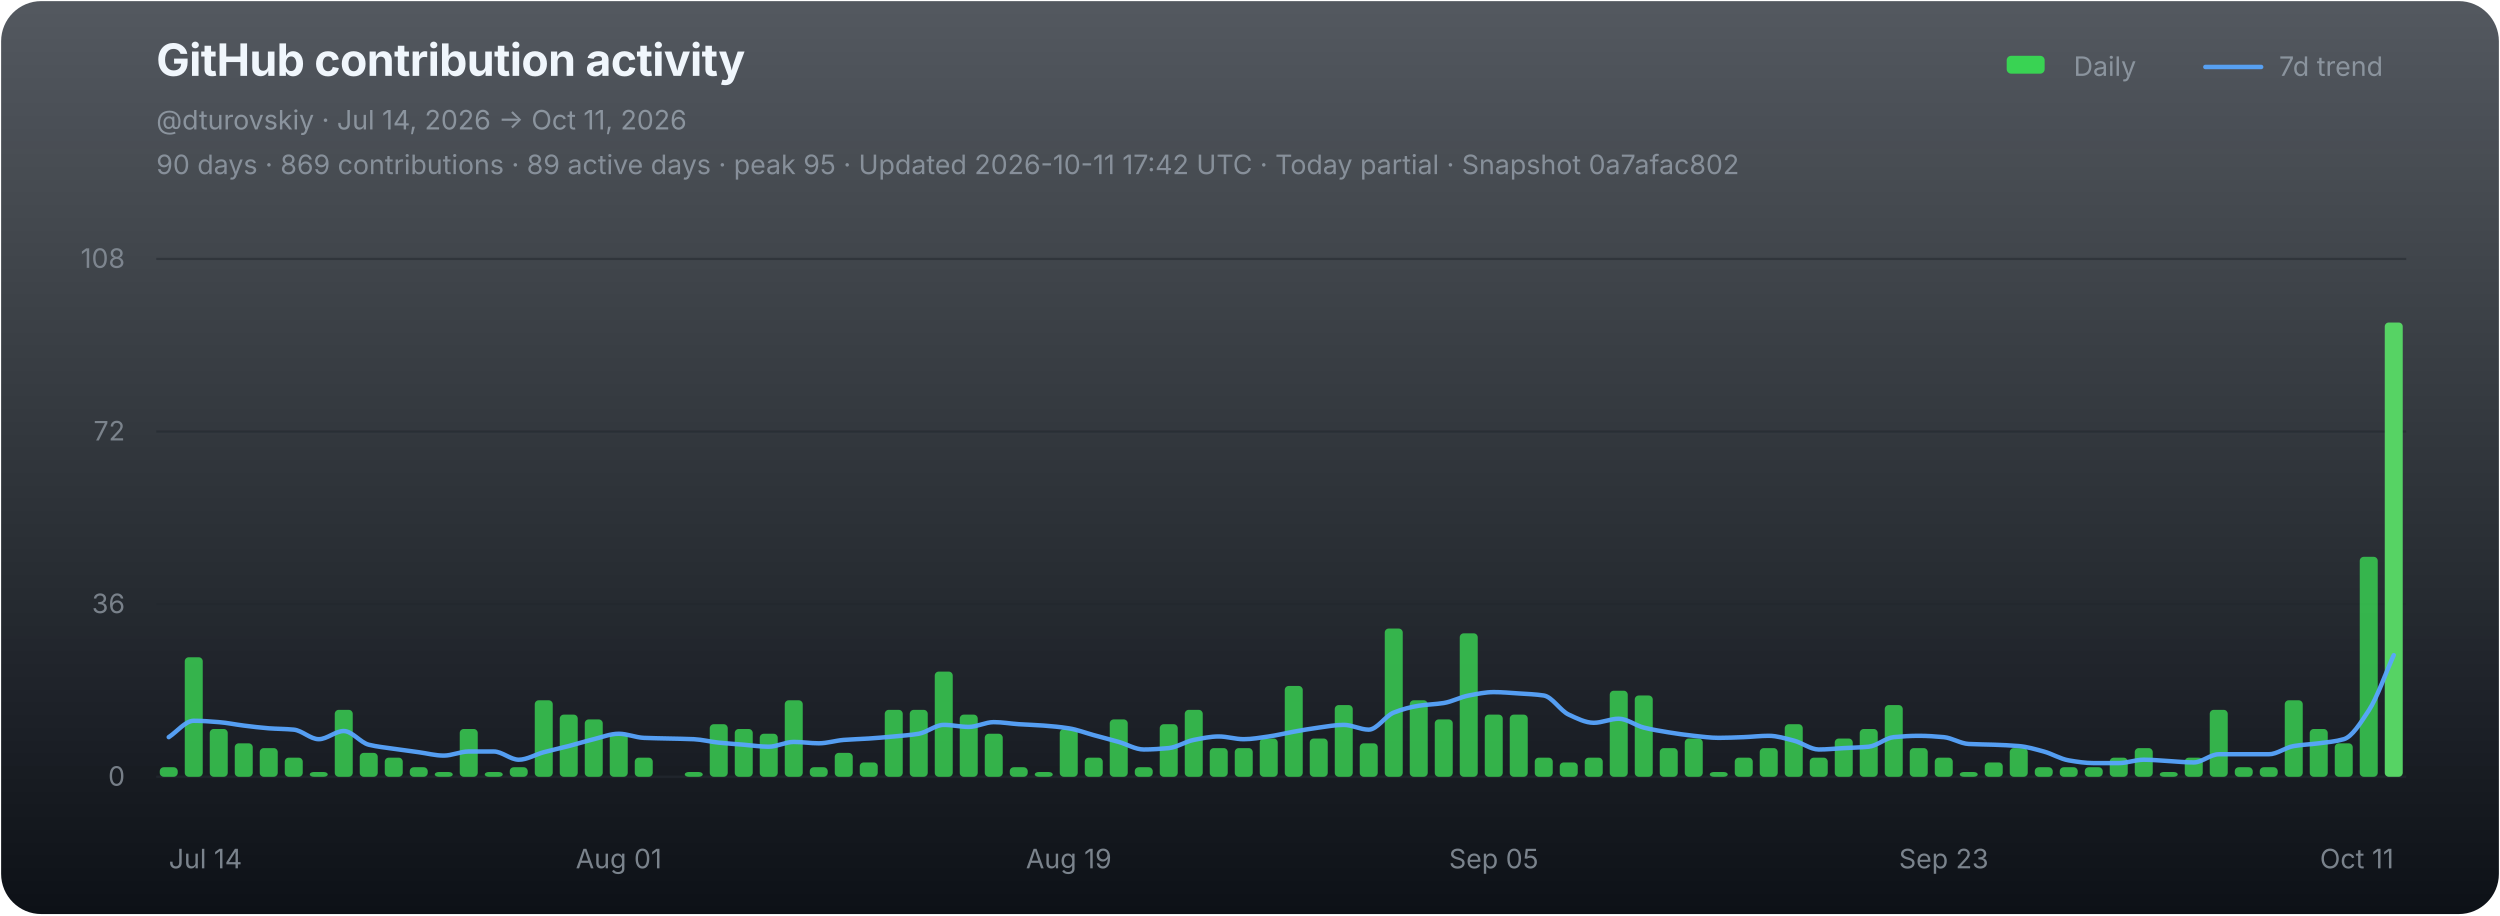
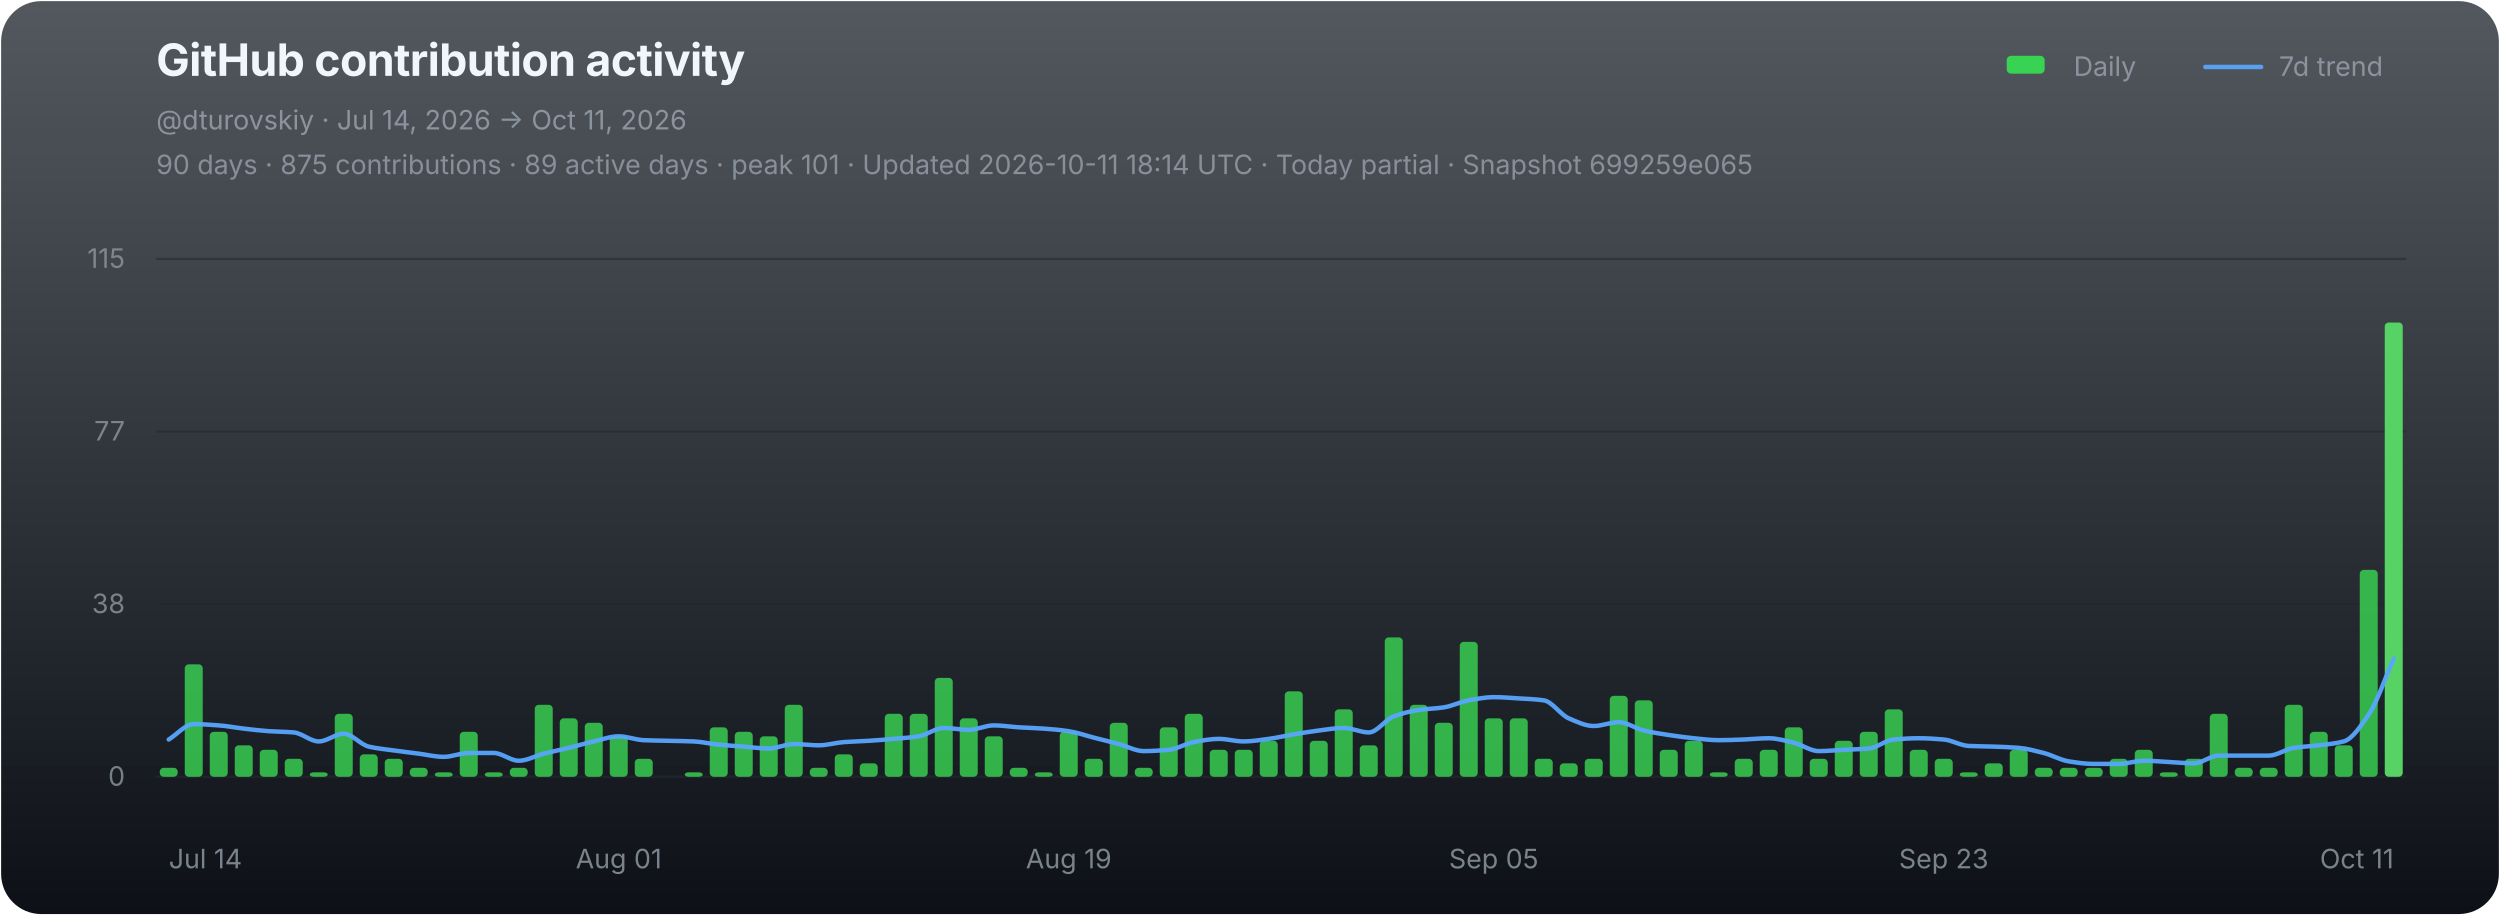
<svg xmlns="http://www.w3.org/2000/svg" width="1120" height="410" viewBox="0 0 1120 410" role="img" aria-labelledby="chart-title chart-desc">
  <defs>
    <linearGradient id="chart-bg" x1="0" y1="0" x2="0" y2="1">
      <stop offset="0" stop-color="#111821" stop-opacity="0.72" />
      <stop offset="1" stop-color="#0d1117" stop-opacity="1" />
    </linearGradient>
  </defs>
  <rect x="0.5" y="0.5" width="1119" height="409" rx="18" fill="url(#chart-bg)" stroke="none" />
  <g font-family="-apple-system,BlinkMacSystemFont,'Segoe UI',sans-serif">
    <text x="70" y="34" fill="#f0f6fc" font-size="20" font-weight="700" letter-spacing="-0.25">GitHub contribution activity</text>
    <text x="70" y="58" fill="#8b949e" font-size="12">@dturovskiy · Jul 14, 2026 → Oct 11, 2026</text>
-     <text x="70" y="78" fill="#8b949e" font-size="12" opacity="0.94">90 days · 869 contributions · 89 active days · peak 95 · Updated 2026-10-11 17:42 UTC · Today partial · Snapshot 0a7afac802</text>
+     <text x="70" y="78" fill="#8b949e" font-size="12" opacity="0.94">90 days · 875 contributions · 89 active days · peak 101 · Updated 2026-10-11 18:14 UTC · Today partial · Snapshot 699259e065</text>
    <g transform="translate(896,30)" font-size="12" fill="#8b949e">
      <rect x="3" y="-5" width="17" height="8" rx="2" fill="#39d353" />
      <text x="33" y="4">Daily</text>
      <line x1="92" y1="0" x2="117" y2="0" stroke="#58a6ff" stroke-width="2" stroke-linecap="round" opacity="0.92" />
      <text x="125" y="4">7d trend</text>
    </g>
    <line x1="70" y1="116.00" x2="1078" y2="116.00" stroke="#21262d" stroke-width="1" opacity="0.52" />
-     <text x="56" y="120.00" fill="#8b949e" font-size="12" text-anchor="end" opacity="0.82">108</text>
+     <text x="56" y="120.00" fill="#8b949e" font-size="12" text-anchor="end" opacity="0.82">115</text>
    <line x1="70" y1="193.33" x2="1078" y2="193.33" stroke="#21262d" stroke-width="1" opacity="0.52" />
-     <text x="56" y="197.33" fill="#8b949e" font-size="12" text-anchor="end" opacity="0.82">72</text>
+     <text x="56" y="197.33" fill="#8b949e" font-size="12" text-anchor="end" opacity="0.82">77</text>
    <line x1="70" y1="270.67" x2="1078" y2="270.67" stroke="#21262d" stroke-width="1" opacity="0.52" />
-     <text x="56" y="274.67" fill="#8b949e" font-size="12" text-anchor="end" opacity="0.82">36</text>
+     <text x="56" y="274.67" fill="#8b949e" font-size="12" text-anchor="end" opacity="0.82">38</text>
    <line x1="70" y1="348.00" x2="1078" y2="348.00" stroke="#21262d" stroke-width="1" opacity="0.9" />
    <text x="56" y="352.00" fill="#8b949e" font-size="12" text-anchor="end" opacity="0.82">0</text>
    <g data-chart-series="daily-bars">
-       <rect data-series="daily" x="71.57" y="343.72" width="8.06" height="4.28" rx="1.8" fill="#39d353" opacity="0.82" />
-       <rect data-series="daily" x="82.77" y="294.45" width="8.06" height="53.55" rx="1.8" fill="#39d353" opacity="0.82" />
-       <rect data-series="daily" x="93.97" y="326.58" width="8.06" height="21.42" rx="1.8" fill="#39d353" opacity="0.82" />
-       <rect data-series="daily" x="105.17" y="333" width="8.06" height="15" rx="1.8" fill="#39d353" opacity="0.82" />
-       <rect data-series="daily" x="116.37" y="335.15" width="8.06" height="12.85" rx="1.8" fill="#39d353" opacity="0.82" />
-       <rect data-series="daily" x="127.57" y="339.43" width="8.06" height="8.57" rx="1.8" fill="#39d353" opacity="0.82" />
-       <rect data-series="daily" x="138.77" y="345.86" width="8.06" height="2.14" rx="1.8" fill="#39d353" opacity="0.82" />
-       <rect data-series="daily" x="149.97" y="318.01" width="8.06" height="29.99" rx="1.8" fill="#39d353" opacity="0.82" />
-       <rect data-series="daily" x="161.17" y="337.29" width="8.06" height="10.71" rx="1.8" fill="#39d353" opacity="0.82" />
-       <rect data-series="daily" x="172.37" y="339.43" width="8.06" height="8.57" rx="1.8" fill="#39d353" opacity="0.82" />
-       <rect data-series="daily" x="183.57" y="343.72" width="8.06" height="4.28" rx="1.8" fill="#39d353" opacity="0.82" />
-       <rect data-series="daily" x="194.77" y="345.86" width="8.06" height="2.14" rx="1.8" fill="#39d353" opacity="0.82" />
-       <rect data-series="daily" x="205.97" y="326.58" width="8.06" height="21.42" rx="1.8" fill="#39d353" opacity="0.82" />
-       <rect data-series="daily" x="217.17" y="345.86" width="8.06" height="2.14" rx="1.8" fill="#39d353" opacity="0.82" />
-       <rect data-series="daily" x="228.37" y="343.72" width="8.06" height="4.28" rx="1.8" fill="#39d353" opacity="0.82" />
-       <rect data-series="daily" x="239.57" y="313.72" width="8.06" height="34.28" rx="1.8" fill="#39d353" opacity="0.82" />
-       <rect data-series="daily" x="250.77" y="320.15" width="8.06" height="27.85" rx="1.8" fill="#39d353" opacity="0.82" />
-       <rect data-series="daily" x="261.97" y="322.29" width="8.06" height="25.71" rx="1.8" fill="#39d353" opacity="0.82" />
-       <rect data-series="daily" x="273.17" y="328.72" width="8.06" height="19.28" rx="1.8" fill="#39d353" opacity="0.82" />
-       <rect data-series="daily" x="284.37" y="339.43" width="8.06" height="8.57" rx="1.8" fill="#39d353" opacity="0.82" />
-       <rect data-series="daily" x="306.77" y="345.86" width="8.06" height="2.14" rx="1.8" fill="#39d353" opacity="0.82" />
-       <rect data-series="daily" x="317.97" y="324.44" width="8.06" height="23.56" rx="1.8" fill="#39d353" opacity="0.82" />
-       <rect data-series="daily" x="329.17" y="326.58" width="8.06" height="21.42" rx="1.8" fill="#39d353" opacity="0.82" />
-       <rect data-series="daily" x="340.37" y="328.72" width="8.06" height="19.28" rx="1.8" fill="#39d353" opacity="0.82" />
-       <rect data-series="daily" x="351.57" y="313.72" width="8.06" height="34.28" rx="1.8" fill="#39d353" opacity="0.82" />
-       <rect data-series="daily" x="362.77" y="343.72" width="8.06" height="4.28" rx="1.8" fill="#39d353" opacity="0.82" />
-       <rect data-series="daily" x="373.97" y="337.29" width="8.06" height="10.71" rx="1.8" fill="#39d353" opacity="0.82" />
-       <rect data-series="daily" x="385.17" y="341.57" width="8.06" height="6.43" rx="1.8" fill="#39d353" opacity="0.82" />
-       <rect data-series="daily" x="396.37" y="318.01" width="8.06" height="29.99" rx="1.8" fill="#39d353" opacity="0.82" />
-       <rect data-series="daily" x="407.57" y="318.01" width="8.06" height="29.99" rx="1.8" fill="#39d353" opacity="0.82" />
-       <rect data-series="daily" x="418.77" y="300.87" width="8.06" height="47.13" rx="1.8" fill="#39d353" opacity="0.82" />
-       <rect data-series="daily" x="429.97" y="320.15" width="8.06" height="27.85" rx="1.8" fill="#39d353" opacity="0.82" />
-       <rect data-series="daily" x="441.17" y="328.72" width="8.06" height="19.28" rx="1.8" fill="#39d353" opacity="0.82" />
-       <rect data-series="daily" x="452.37" y="343.72" width="8.06" height="4.28" rx="1.8" fill="#39d353" opacity="0.82" />
-       <rect data-series="daily" x="463.57" y="345.86" width="8.06" height="2.14" rx="1.8" fill="#39d353" opacity="0.82" />
-       <rect data-series="daily" x="474.77" y="326.58" width="8.06" height="21.42" rx="1.8" fill="#39d353" opacity="0.82" />
-       <rect data-series="daily" x="485.97" y="339.43" width="8.06" height="8.57" rx="1.8" fill="#39d353" opacity="0.82" />
-       <rect data-series="daily" x="497.17" y="322.29" width="8.06" height="25.71" rx="1.8" fill="#39d353" opacity="0.82" />
-       <rect data-series="daily" x="508.37" y="343.72" width="8.06" height="4.28" rx="1.8" fill="#39d353" opacity="0.82" />
-       <rect data-series="daily" x="519.57" y="324.44" width="8.06" height="23.56" rx="1.8" fill="#39d353" opacity="0.82" />
-       <rect data-series="daily" x="530.77" y="318.01" width="8.06" height="29.99" rx="1.8" fill="#39d353" opacity="0.82" />
-       <rect data-series="daily" x="541.97" y="335.15" width="8.06" height="12.85" rx="1.8" fill="#39d353" opacity="0.82" />
-       <rect data-series="daily" x="553.17" y="335.15" width="8.06" height="12.85" rx="1.8" fill="#39d353" opacity="0.82" />
-       <rect data-series="daily" x="564.37" y="330.86" width="8.06" height="17.14" rx="1.8" fill="#39d353" opacity="0.82" />
-       <rect data-series="daily" x="575.57" y="307.3" width="8.06" height="40.7" rx="1.8" fill="#39d353" opacity="0.82" />
-       <rect data-series="daily" x="586.77" y="330.86" width="8.06" height="17.14" rx="1.8" fill="#39d353" opacity="0.82" />
-       <rect data-series="daily" x="597.97" y="315.87" width="8.06" height="32.13" rx="1.8" fill="#39d353" opacity="0.82" />
-       <rect data-series="daily" x="609.17" y="333" width="8.06" height="15" rx="1.8" fill="#39d353" opacity="0.82" />
-       <rect data-series="daily" x="620.37" y="281.59" width="8.06" height="66.41" rx="1.8" fill="#39d353" opacity="0.82" />
-       <rect data-series="daily" x="631.57" y="313.72" width="8.06" height="34.28" rx="1.8" fill="#39d353" opacity="0.82" />
-       <rect data-series="daily" x="642.77" y="322.29" width="8.06" height="25.71" rx="1.8" fill="#39d353" opacity="0.82" />
-       <rect data-series="daily" x="653.97" y="283.73" width="8.06" height="64.27" rx="1.8" fill="#39d353" opacity="0.82" />
-       <rect data-series="daily" x="665.17" y="320.15" width="8.06" height="27.85" rx="1.8" fill="#39d353" opacity="0.82" />
-       <rect data-series="daily" x="676.37" y="320.15" width="8.06" height="27.85" rx="1.8" fill="#39d353" opacity="0.82" />
-       <rect data-series="daily" x="687.57" y="339.43" width="8.06" height="8.57" rx="1.8" fill="#39d353" opacity="0.82" />
-       <rect data-series="daily" x="698.77" y="341.57" width="8.06" height="6.43" rx="1.8" fill="#39d353" opacity="0.82" />
-       <rect data-series="daily" x="709.97" y="339.43" width="8.06" height="8.57" rx="1.8" fill="#39d353" opacity="0.82" />
-       <rect data-series="daily" x="721.17" y="309.44" width="8.06" height="38.56" rx="1.8" fill="#39d353" opacity="0.82" />
-       <rect data-series="daily" x="732.37" y="311.58" width="8.06" height="36.42" rx="1.8" fill="#39d353" opacity="0.82" />
-       <rect data-series="daily" x="743.57" y="335.15" width="8.06" height="12.85" rx="1.8" fill="#39d353" opacity="0.82" />
-       <rect data-series="daily" x="754.77" y="330.86" width="8.06" height="17.14" rx="1.8" fill="#39d353" opacity="0.82" />
-       <rect data-series="daily" x="765.97" y="345.86" width="8.06" height="2.14" rx="1.8" fill="#39d353" opacity="0.82" />
-       <rect data-series="daily" x="777.17" y="339.43" width="8.06" height="8.57" rx="1.8" fill="#39d353" opacity="0.82" />
-       <rect data-series="daily" x="788.37" y="335.15" width="8.06" height="12.85" rx="1.8" fill="#39d353" opacity="0.82" />
-       <rect data-series="daily" x="799.57" y="324.44" width="8.06" height="23.56" rx="1.8" fill="#39d353" opacity="0.82" />
-       <rect data-series="daily" x="810.77" y="339.43" width="8.06" height="8.57" rx="1.8" fill="#39d353" opacity="0.82" />
-       <rect data-series="daily" x="821.97" y="330.86" width="8.06" height="17.14" rx="1.8" fill="#39d353" opacity="0.82" />
-       <rect data-series="daily" x="833.17" y="326.58" width="8.06" height="21.42" rx="1.8" fill="#39d353" opacity="0.82" />
-       <rect data-series="daily" x="844.37" y="315.87" width="8.06" height="32.13" rx="1.8" fill="#39d353" opacity="0.82" />
-       <rect data-series="daily" x="855.57" y="335.15" width="8.06" height="12.85" rx="1.8" fill="#39d353" opacity="0.82" />
-       <rect data-series="daily" x="866.77" y="339.43" width="8.06" height="8.57" rx="1.8" fill="#39d353" opacity="0.82" />
-       <rect data-series="daily" x="877.97" y="345.86" width="8.06" height="2.14" rx="1.8" fill="#39d353" opacity="0.82" />
-       <rect data-series="daily" x="889.17" y="341.57" width="8.06" height="6.43" rx="1.8" fill="#39d353" opacity="0.82" />
-       <rect data-series="daily" x="900.37" y="335.15" width="8.06" height="12.85" rx="1.8" fill="#39d353" opacity="0.82" />
-       <rect data-series="daily" x="911.57" y="343.72" width="8.06" height="4.28" rx="1.8" fill="#39d353" opacity="0.82" />
-       <rect data-series="daily" x="922.77" y="343.72" width="8.06" height="4.28" rx="1.8" fill="#39d353" opacity="0.82" />
-       <rect data-series="daily" x="933.97" y="343.72" width="8.06" height="4.28" rx="1.8" fill="#39d353" opacity="0.82" />
-       <rect data-series="daily" x="945.17" y="339.43" width="8.06" height="8.57" rx="1.8" fill="#39d353" opacity="0.82" />
-       <rect data-series="daily" x="956.37" y="335.15" width="8.06" height="12.85" rx="1.8" fill="#39d353" opacity="0.82" />
-       <rect data-series="daily" x="967.57" y="345.86" width="8.06" height="2.14" rx="1.8" fill="#39d353" opacity="0.82" />
-       <rect data-series="daily" x="978.77" y="339.43" width="8.06" height="8.57" rx="1.8" fill="#39d353" opacity="0.82" />
-       <rect data-series="daily" x="989.97" y="318.01" width="8.06" height="29.99" rx="1.8" fill="#39d353" opacity="0.82" />
-       <rect data-series="daily" x="1001.17" y="343.72" width="8.06" height="4.28" rx="1.8" fill="#39d353" opacity="0.82" />
-       <rect data-series="daily" x="1012.37" y="343.72" width="8.06" height="4.28" rx="1.8" fill="#39d353" opacity="0.82" />
-       <rect data-series="daily" x="1023.57" y="313.72" width="8.06" height="34.28" rx="1.8" fill="#39d353" opacity="0.82" />
-       <rect data-series="daily" x="1034.77" y="326.58" width="8.06" height="21.42" rx="1.8" fill="#39d353" opacity="0.82" />
-       <rect data-series="daily" x="1045.97" y="333" width="8.06" height="15" rx="1.8" fill="#39d353" opacity="0.82" />
-       <rect data-series="daily" x="1057.17" y="249.46" width="8.06" height="98.54" rx="1.8" fill="#39d353" opacity="0.82" />
+       <rect data-series="daily" x="71.57" y="343.97" width="8.06" height="4.03" rx="1.8" fill="#39d353" opacity="0.82" />
+       <rect data-series="daily" x="82.77" y="297.63" width="8.06" height="50.37" rx="1.8" fill="#39d353" opacity="0.82" />
+       <rect data-series="daily" x="93.97" y="327.85" width="8.06" height="20.15" rx="1.8" fill="#39d353" opacity="0.82" />
+       <rect data-series="daily" x="105.17" y="333.9" width="8.06" height="14.1" rx="1.8" fill="#39d353" opacity="0.82" />
+       <rect data-series="daily" x="116.37" y="335.91" width="8.06" height="12.09" rx="1.8" fill="#39d353" opacity="0.82" />
+       <rect data-series="daily" x="127.57" y="339.94" width="8.06" height="8.06" rx="1.8" fill="#39d353" opacity="0.82" />
+       <rect data-series="daily" x="138.77" y="345.99" width="8.06" height="2.01" rx="1.8" fill="#39d353" opacity="0.82" />
+       <rect data-series="daily" x="149.97" y="319.79" width="8.06" height="28.21" rx="1.8" fill="#39d353" opacity="0.82" />
+       <rect data-series="daily" x="161.17" y="337.93" width="8.06" height="10.07" rx="1.8" fill="#39d353" opacity="0.82" />
+       <rect data-series="daily" x="172.37" y="339.94" width="8.06" height="8.06" rx="1.8" fill="#39d353" opacity="0.82" />
+       <rect data-series="daily" x="183.57" y="343.97" width="8.06" height="4.03" rx="1.8" fill="#39d353" opacity="0.82" />
+       <rect data-series="daily" x="194.77" y="345.99" width="8.06" height="2.01" rx="1.8" fill="#39d353" opacity="0.82" />
+       <rect data-series="daily" x="205.97" y="327.85" width="8.06" height="20.15" rx="1.8" fill="#39d353" opacity="0.82" />
+       <rect data-series="daily" x="217.17" y="345.99" width="8.06" height="2.01" rx="1.8" fill="#39d353" opacity="0.82" />
+       <rect data-series="daily" x="228.37" y="343.97" width="8.06" height="4.03" rx="1.8" fill="#39d353" opacity="0.82" />
+       <rect data-series="daily" x="239.57" y="315.76" width="8.06" height="32.24" rx="1.8" fill="#39d353" opacity="0.82" />
+       <rect data-series="daily" x="250.77" y="321.81" width="8.06" height="26.19" rx="1.8" fill="#39d353" opacity="0.82" />
+       <rect data-series="daily" x="261.97" y="323.82" width="8.06" height="24.18" rx="1.8" fill="#39d353" opacity="0.82" />
+       <rect data-series="daily" x="273.17" y="329.87" width="8.06" height="18.13" rx="1.8" fill="#39d353" opacity="0.82" />
+       <rect data-series="daily" x="284.37" y="339.94" width="8.06" height="8.06" rx="1.8" fill="#39d353" opacity="0.82" />
+       <rect data-series="daily" x="306.77" y="345.99" width="8.06" height="2.01" rx="1.8" fill="#39d353" opacity="0.82" />
+       <rect data-series="daily" x="317.97" y="325.84" width="8.06" height="22.16" rx="1.8" fill="#39d353" opacity="0.82" />
+       <rect data-series="daily" x="329.17" y="327.85" width="8.06" height="20.15" rx="1.8" fill="#39d353" opacity="0.82" />
+       <rect data-series="daily" x="340.37" y="329.87" width="8.06" height="18.13" rx="1.8" fill="#39d353" opacity="0.82" />
+       <rect data-series="daily" x="351.57" y="315.76" width="8.06" height="32.24" rx="1.8" fill="#39d353" opacity="0.82" />
+       <rect data-series="daily" x="362.77" y="343.97" width="8.06" height="4.03" rx="1.8" fill="#39d353" opacity="0.82" />
+       <rect data-series="daily" x="373.97" y="337.93" width="8.06" height="10.07" rx="1.8" fill="#39d353" opacity="0.82" />
+       <rect data-series="daily" x="385.17" y="341.96" width="8.06" height="6.04" rx="1.8" fill="#39d353" opacity="0.82" />
+       <rect data-series="daily" x="396.37" y="319.79" width="8.06" height="28.21" rx="1.8" fill="#39d353" opacity="0.82" />
+       <rect data-series="daily" x="407.57" y="319.79" width="8.06" height="28.21" rx="1.8" fill="#39d353" opacity="0.82" />
+       <rect data-series="daily" x="418.77" y="303.67" width="8.06" height="44.33" rx="1.8" fill="#39d353" opacity="0.82" />
+       <rect data-series="daily" x="429.97" y="321.81" width="8.06" height="26.19" rx="1.8" fill="#39d353" opacity="0.82" />
+       <rect data-series="daily" x="441.17" y="329.87" width="8.06" height="18.13" rx="1.8" fill="#39d353" opacity="0.82" />
+       <rect data-series="daily" x="452.37" y="343.97" width="8.06" height="4.03" rx="1.8" fill="#39d353" opacity="0.82" />
+       <rect data-series="daily" x="463.57" y="345.99" width="8.06" height="2.01" rx="1.8" fill="#39d353" opacity="0.82" />
+       <rect data-series="daily" x="474.77" y="327.85" width="8.06" height="20.15" rx="1.8" fill="#39d353" opacity="0.82" />
+       <rect data-series="daily" x="485.97" y="339.94" width="8.06" height="8.06" rx="1.8" fill="#39d353" opacity="0.82" />
+       <rect data-series="daily" x="497.17" y="323.82" width="8.06" height="24.18" rx="1.8" fill="#39d353" opacity="0.82" />
+       <rect data-series="daily" x="508.37" y="343.97" width="8.06" height="4.03" rx="1.8" fill="#39d353" opacity="0.82" />
+       <rect data-series="daily" x="519.57" y="325.84" width="8.06" height="22.16" rx="1.8" fill="#39d353" opacity="0.82" />
+       <rect data-series="daily" x="530.77" y="319.79" width="8.06" height="28.21" rx="1.8" fill="#39d353" opacity="0.82" />
+       <rect data-series="daily" x="541.97" y="335.91" width="8.06" height="12.09" rx="1.8" fill="#39d353" opacity="0.82" />
+       <rect data-series="daily" x="553.17" y="335.91" width="8.06" height="12.09" rx="1.8" fill="#39d353" opacity="0.82" />
+       <rect data-series="daily" x="564.37" y="331.88" width="8.06" height="16.12" rx="1.8" fill="#39d353" opacity="0.82" />
+       <rect data-series="daily" x="575.57" y="309.72" width="8.06" height="38.28" rx="1.8" fill="#39d353" opacity="0.82" />
+       <rect data-series="daily" x="586.77" y="331.88" width="8.06" height="16.12" rx="1.8" fill="#39d353" opacity="0.82" />
+       <rect data-series="daily" x="597.97" y="317.78" width="8.06" height="30.22" rx="1.8" fill="#39d353" opacity="0.82" />
+       <rect data-series="daily" x="609.17" y="333.9" width="8.06" height="14.1" rx="1.8" fill="#39d353" opacity="0.82" />
+       <rect data-series="daily" x="620.37" y="285.54" width="8.06" height="62.46" rx="1.8" fill="#39d353" opacity="0.82" />
+       <rect data-series="daily" x="631.57" y="315.76" width="8.06" height="32.24" rx="1.8" fill="#39d353" opacity="0.82" />
+       <rect data-series="daily" x="642.77" y="323.82" width="8.06" height="24.18" rx="1.8" fill="#39d353" opacity="0.82" />
+       <rect data-series="daily" x="653.97" y="287.55" width="8.06" height="60.45" rx="1.8" fill="#39d353" opacity="0.82" />
+       <rect data-series="daily" x="665.17" y="321.81" width="8.06" height="26.19" rx="1.8" fill="#39d353" opacity="0.82" />
+       <rect data-series="daily" x="676.37" y="321.81" width="8.06" height="26.19" rx="1.8" fill="#39d353" opacity="0.82" />
+       <rect data-series="daily" x="687.57" y="339.94" width="8.06" height="8.06" rx="1.8" fill="#39d353" opacity="0.82" />
+       <rect data-series="daily" x="698.77" y="341.96" width="8.06" height="6.04" rx="1.8" fill="#39d353" opacity="0.82" />
+       <rect data-series="daily" x="709.97" y="339.94" width="8.06" height="8.06" rx="1.8" fill="#39d353" opacity="0.82" />
+       <rect data-series="daily" x="721.17" y="311.73" width="8.06" height="36.27" rx="1.8" fill="#39d353" opacity="0.82" />
+       <rect data-series="daily" x="732.37" y="313.75" width="8.06" height="34.25" rx="1.8" fill="#39d353" opacity="0.82" />
+       <rect data-series="daily" x="743.57" y="335.91" width="8.06" height="12.09" rx="1.8" fill="#39d353" opacity="0.82" />
+       <rect data-series="daily" x="754.77" y="331.88" width="8.06" height="16.12" rx="1.8" fill="#39d353" opacity="0.82" />
+       <rect data-series="daily" x="765.97" y="345.99" width="8.06" height="2.01" rx="1.8" fill="#39d353" opacity="0.82" />
+       <rect data-series="daily" x="777.17" y="339.94" width="8.06" height="8.06" rx="1.8" fill="#39d353" opacity="0.82" />
+       <rect data-series="daily" x="788.37" y="335.91" width="8.06" height="12.09" rx="1.8" fill="#39d353" opacity="0.82" />
+       <rect data-series="daily" x="799.57" y="325.84" width="8.06" height="22.16" rx="1.8" fill="#39d353" opacity="0.82" />
+       <rect data-series="daily" x="810.77" y="339.94" width="8.06" height="8.06" rx="1.8" fill="#39d353" opacity="0.82" />
+       <rect data-series="daily" x="821.97" y="331.88" width="8.06" height="16.12" rx="1.8" fill="#39d353" opacity="0.82" />
+       <rect data-series="daily" x="833.17" y="327.85" width="8.06" height="20.15" rx="1.8" fill="#39d353" opacity="0.82" />
+       <rect data-series="daily" x="844.37" y="317.78" width="8.06" height="30.22" rx="1.8" fill="#39d353" opacity="0.82" />
+       <rect data-series="daily" x="855.57" y="335.91" width="8.06" height="12.09" rx="1.8" fill="#39d353" opacity="0.82" />
+       <rect data-series="daily" x="866.77" y="339.94" width="8.06" height="8.06" rx="1.8" fill="#39d353" opacity="0.82" />
+       <rect data-series="daily" x="877.97" y="345.99" width="8.06" height="2.01" rx="1.8" fill="#39d353" opacity="0.82" />
+       <rect data-series="daily" x="889.17" y="341.96" width="8.06" height="6.04" rx="1.8" fill="#39d353" opacity="0.82" />
+       <rect data-series="daily" x="900.37" y="335.91" width="8.06" height="12.09" rx="1.8" fill="#39d353" opacity="0.82" />
+       <rect data-series="daily" x="911.57" y="343.97" width="8.06" height="4.03" rx="1.8" fill="#39d353" opacity="0.82" />
+       <rect data-series="daily" x="922.77" y="343.97" width="8.06" height="4.03" rx="1.8" fill="#39d353" opacity="0.82" />
+       <rect data-series="daily" x="933.97" y="343.97" width="8.06" height="4.03" rx="1.8" fill="#39d353" opacity="0.82" />
+       <rect data-series="daily" x="945.17" y="339.94" width="8.06" height="8.06" rx="1.8" fill="#39d353" opacity="0.82" />
+       <rect data-series="daily" x="956.37" y="335.91" width="8.06" height="12.09" rx="1.8" fill="#39d353" opacity="0.82" />
+       <rect data-series="daily" x="967.57" y="345.99" width="8.06" height="2.01" rx="1.8" fill="#39d353" opacity="0.82" />
+       <rect data-series="daily" x="978.77" y="339.94" width="8.06" height="8.06" rx="1.8" fill="#39d353" opacity="0.82" />
+       <rect data-series="daily" x="989.97" y="319.79" width="8.06" height="28.21" rx="1.8" fill="#39d353" opacity="0.82" />
+       <rect data-series="daily" x="1001.17" y="343.97" width="8.06" height="4.03" rx="1.8" fill="#39d353" opacity="0.82" />
+       <rect data-series="daily" x="1012.37" y="343.97" width="8.06" height="4.03" rx="1.8" fill="#39d353" opacity="0.82" />
+       <rect data-series="daily" x="1023.57" y="315.76" width="8.06" height="32.24" rx="1.8" fill="#39d353" opacity="0.82" />
+       <rect data-series="daily" x="1034.77" y="327.85" width="8.06" height="20.15" rx="1.8" fill="#39d353" opacity="0.82" />
+       <rect data-series="daily" x="1045.97" y="333.9" width="8.06" height="14.1" rx="1.8" fill="#39d353" opacity="0.82" />
+       <rect data-series="daily" x="1057.17" y="255.31" width="8.06" height="92.69" rx="1.8" fill="#39d353" opacity="0.82" />
      <rect data-series="daily" x="1068.37" y="144.49" width="8.06" height="203.51" rx="1.8" fill="#56d364" opacity="1" />
    </g>
-     <path data-series="trend" d="M 75.60 330.24 C 79.33 327.80, 83.07 322.91, 86.80 322.91 C 90.53 322.91, 94.27 323.23, 98.00 323.51 C 101.73 323.80, 105.47 324.60, 109.20 325.06 C 112.93 325.51, 116.67 326.01, 120.40 326.28 C 124.13 326.55, 127.87 326.53, 131.60 326.88 C 135.33 327.23, 139.07 331.16, 142.80 331.16 C 146.53 331.16, 150.27 327.50, 154.00 327.50 C 157.73 327.50, 161.47 332.69, 165.20 333.63 C 168.93 334.56, 172.67 334.89, 176.40 335.45 C 180.13 336.00, 183.87 336.48, 187.60 336.99 C 191.33 337.50, 195.07 338.51, 198.80 338.51 C 202.53 338.51, 206.27 336.67, 210.00 336.67 C 213.73 336.67, 217.47 336.67, 221.20 336.67 C 224.93 336.67, 228.67 340.35, 232.40 340.35 C 236.13 340.35, 239.87 338.00, 243.60 336.99 C 247.33 335.98, 251.07 335.19, 254.80 334.23 C 258.53 333.26, 262.27 332.07, 266.00 331.16 C 269.73 330.26, 273.47 328.72, 277.20 328.72 C 280.93 328.72, 284.67 330.39, 288.40 330.56 C 292.13 330.73, 295.87 330.76, 299.60 330.86 C 303.33 330.96, 307.07 330.99, 310.80 331.16 C 314.53 331.33, 318.27 332.32, 322.00 332.70 C 325.73 333.09, 329.47 333.32, 333.20 333.63 C 336.93 333.93, 340.67 334.53, 344.40 334.53 C 348.13 334.53, 351.87 332.38, 355.60 332.38 C 359.33 332.38, 363.07 333.00, 366.80 333.00 C 370.53 333.00, 374.27 331.78, 378.00 331.48 C 381.73 331.19, 385.47 331.11, 389.20 330.86 C 392.93 330.62, 396.67 330.29, 400.40 329.94 C 404.13 329.59, 407.87 329.34, 411.60 328.72 C 415.33 328.10, 419.07 324.74, 422.80 324.74 C 426.53 324.74, 430.27 325.66, 434.00 325.66 C 437.73 325.66, 441.47 323.51, 445.20 323.51 C 448.93 323.51, 452.67 324.19, 456.40 324.44 C 460.13 324.68, 463.87 324.78, 467.60 325.06 C 471.33 325.33, 475.07 325.70, 478.80 326.28 C 482.53 326.86, 486.27 328.32, 490.00 329.34 C 493.73 330.36, 497.47 331.32, 501.20 332.38 C 504.93 333.45, 508.67 335.77, 512.40 335.77 C 516.13 335.77, 519.87 335.50, 523.60 335.15 C 527.33 334.79, 531.07 332.21, 534.80 331.48 C 538.53 330.76, 542.27 329.94, 546.00 329.94 C 549.73 329.94, 553.47 331.16, 557.20 331.16 C 560.93 331.16, 564.67 330.46, 568.40 329.94 C 572.13 329.42, 575.87 328.46, 579.60 327.80 C 583.33 327.14, 587.07 326.45, 590.80 325.96 C 594.53 325.47, 598.27 324.74, 602.00 324.74 C 605.73 324.74, 609.47 326.88, 613.20 326.88 C 616.93 326.88, 620.67 320.69, 624.40 319.23 C 628.13 317.77, 631.87 316.75, 635.60 316.17 C 639.33 315.58, 643.07 315.54, 646.80 314.95 C 650.53 314.35, 654.27 312.28, 658.00 311.58 C 661.73 310.88, 665.47 310.06, 669.20 310.06 C 672.93 310.06, 676.67 310.42, 680.40 310.66 C 684.13 310.90, 687.87 311.03, 691.60 311.58 C 695.33 312.14, 699.07 318.44, 702.80 320.15 C 706.53 321.86, 710.27 323.81, 714.00 323.81 C 717.73 323.81, 721.47 321.99, 725.20 321.99 C 728.93 321.99, 732.67 325.03, 736.40 325.96 C 740.13 326.88, 743.87 327.50, 747.60 328.10 C 751.33 328.70, 755.07 329.26, 758.80 329.64 C 762.53 330.03, 766.27 330.56, 770.00 330.56 C 773.73 330.56, 777.47 330.38, 781.20 330.24 C 784.93 330.10, 788.67 329.64, 792.40 329.64 C 796.13 329.64, 799.87 330.85, 803.60 331.78 C 807.33 332.71, 811.07 335.77, 814.80 335.77 C 818.53 335.77, 822.27 335.35, 826.00 335.15 C 829.73 334.94, 833.47 334.89, 837.20 334.53 C 840.93 334.16, 844.67 330.59, 848.40 330.24 C 852.13 329.89, 855.87 329.64, 859.60 329.64 C 863.33 329.64, 867.07 329.91, 870.80 330.24 C 874.53 330.58, 878.27 333.11, 882.00 333.30 C 885.73 333.50, 889.47 333.49, 893.20 333.63 C 896.93 333.77, 900.67 333.90, 904.40 334.23 C 908.13 334.55, 911.87 335.66, 915.60 336.67 C 919.33 337.68, 923.07 340.03, 926.80 340.65 C 930.53 341.28, 934.27 341.87, 938.00 341.87 C 941.73 341.87, 945.47 341.87, 949.20 341.87 C 952.93 341.87, 956.67 340.35, 960.40 340.35 C 964.13 340.35, 967.87 340.75, 971.60 340.95 C 975.33 341.16, 979.07 341.57, 982.80 341.57 C 986.53 341.57, 990.27 337.91, 994.00 337.91 C 997.73 337.91, 1001.47 337.91, 1005.20 337.91 C 1008.93 337.91, 1012.67 337.91, 1016.40 337.91 C 1020.13 337.91, 1023.87 334.84, 1027.60 334.23 C 1031.33 333.61, 1035.07 333.49, 1038.80 333.00 C 1042.53 332.52, 1046.27 332.24, 1050.00 331.16 C 1053.73 330.09, 1057.47 323.95, 1061.20 318.31 C 1064.93 312.67, 1068.67 301.79, 1072.40 293.52" fill="none" stroke="#58a6ff" stroke-width="2" stroke-linejoin="round" stroke-linecap="round" opacity="0.94" vector-effect="non-scaling-stroke" />
+     <path data-series="trend" d="M 75.60 331.30 C 79.33 329.00, 83.07 324.41, 86.80 324.41 C 90.53 324.41, 94.27 324.70, 98.00 324.97 C 101.73 325.24, 105.47 325.99, 109.20 326.42 C 112.93 326.85, 116.67 327.32, 120.40 327.57 C 124.13 327.82, 127.87 327.80, 131.60 328.13 C 135.33 328.46, 139.07 332.16, 142.80 332.16 C 146.53 332.16, 150.27 328.72, 154.00 328.72 C 157.73 328.72, 161.47 333.60, 165.20 334.48 C 168.93 335.36, 172.67 335.67, 176.40 336.19 C 180.13 336.72, 183.87 337.16, 187.60 337.64 C 191.33 338.12, 195.07 339.07, 198.80 339.07 C 202.53 339.07, 206.27 337.34, 210.00 337.34 C 213.73 337.34, 217.47 337.34, 221.20 337.34 C 224.93 337.34, 228.67 340.81, 232.40 340.81 C 236.13 340.81, 239.87 338.59, 243.60 337.64 C 247.33 336.69, 251.07 335.95, 254.80 335.04 C 258.53 334.13, 262.27 333.01, 266.00 332.16 C 269.73 331.31, 273.47 329.87, 277.20 329.87 C 280.93 329.87, 284.67 331.44, 288.40 331.60 C 292.13 331.76, 295.87 331.79, 299.60 331.88 C 303.33 331.97, 307.07 332.01, 310.80 332.16 C 314.53 332.32, 318.27 333.25, 322.00 333.61 C 325.73 333.97, 329.47 334.19, 333.20 334.48 C 336.93 334.77, 340.67 335.33, 344.40 335.33 C 348.13 335.33, 351.87 333.31, 355.60 333.31 C 359.33 333.31, 363.07 333.90, 366.80 333.90 C 370.53 333.90, 374.27 332.74, 378.00 332.46 C 381.73 332.19, 385.47 332.11, 389.20 331.88 C 392.93 331.65, 396.67 331.34, 400.40 331.01 C 404.13 330.68, 407.87 330.45, 411.60 329.87 C 415.33 329.28, 419.07 326.12, 422.80 326.12 C 426.53 326.12, 430.27 326.98, 434.00 326.98 C 437.73 326.98, 441.47 324.97, 445.20 324.97 C 448.93 324.97, 452.67 325.60, 456.40 325.84 C 460.13 326.07, 463.87 326.16, 467.60 326.42 C 471.33 326.68, 475.07 327.02, 478.80 327.57 C 482.53 328.12, 486.27 329.49, 490.00 330.45 C 493.73 331.41, 497.47 332.31, 501.20 333.31 C 504.93 334.32, 508.67 336.49, 512.40 336.49 C 516.13 336.49, 519.87 336.24, 523.60 335.91 C 527.33 335.58, 531.07 333.15, 534.80 332.46 C 538.53 331.78, 542.27 331.01, 546.00 331.01 C 549.73 331.01, 553.47 332.16, 557.20 332.16 C 560.93 332.16, 564.67 331.50, 568.40 331.01 C 572.13 330.53, 575.87 329.62, 579.60 329.00 C 583.33 328.38, 587.07 327.73, 590.80 327.27 C 594.53 326.81, 598.27 326.12, 602.00 326.12 C 605.73 326.12, 609.47 328.13, 613.20 328.13 C 616.93 328.13, 620.67 322.31, 624.40 320.94 C 628.13 319.57, 631.87 318.61, 635.60 318.06 C 639.33 317.51, 643.07 317.47, 646.80 316.91 C 650.53 316.35, 654.27 314.40, 658.00 313.75 C 661.73 313.09, 665.47 312.32, 669.20 312.32 C 672.93 312.32, 676.67 312.65, 680.40 312.88 C 684.13 313.11, 687.87 313.22, 691.60 313.75 C 695.33 314.27, 699.07 320.20, 702.80 321.81 C 706.53 323.41, 710.27 325.25, 714.00 325.25 C 717.73 325.25, 721.47 323.54, 725.20 323.54 C 728.93 323.54, 732.67 326.39, 736.40 327.27 C 740.13 328.14, 743.87 328.72, 747.60 329.28 C 751.33 329.84, 755.07 330.37, 758.80 330.73 C 762.53 331.09, 766.27 331.60, 770.00 331.60 C 773.73 331.60, 777.47 331.43, 781.20 331.30 C 784.93 331.16, 788.67 330.73, 792.40 330.73 C 796.13 330.73, 799.87 331.87, 803.60 332.75 C 807.33 333.62, 811.07 336.49, 814.80 336.49 C 818.53 336.49, 822.27 336.11, 826.00 335.91 C 829.73 335.72, 833.47 335.67, 837.20 335.33 C 840.93 334.99, 844.67 331.63, 848.40 331.30 C 852.13 330.97, 855.87 330.73, 859.60 330.73 C 863.33 330.73, 867.07 330.98, 870.80 331.30 C 874.53 331.61, 878.27 334.00, 882.00 334.18 C 885.73 334.36, 889.47 334.35, 893.20 334.48 C 896.93 334.61, 900.67 334.74, 904.40 335.04 C 908.13 335.35, 911.87 336.39, 915.60 337.34 C 919.33 338.29, 923.07 340.50, 926.80 341.09 C 930.53 341.67, 934.27 342.24, 938.00 342.24 C 941.73 342.24, 945.47 342.24, 949.20 342.24 C 952.93 342.24, 956.67 340.81, 960.40 340.81 C 964.13 340.81, 967.87 341.18, 971.60 341.37 C 975.33 341.56, 979.07 341.96, 982.80 341.96 C 986.53 341.96, 990.27 338.51, 994.00 338.51 C 997.73 338.51, 1001.47 338.51, 1005.20 338.51 C 1008.93 338.51, 1012.67 338.51, 1016.40 338.51 C 1020.13 338.51, 1023.87 335.62, 1027.60 335.04 C 1031.33 334.47, 1035.07 334.36, 1038.80 333.90 C 1042.53 333.43, 1046.27 333.17, 1050.00 332.16 C 1053.73 331.15, 1057.47 325.51, 1061.20 320.07 C 1064.93 314.64, 1068.67 303.38, 1072.40 295.03" fill="none" stroke="#58a6ff" stroke-width="2" stroke-linejoin="round" stroke-linecap="round" opacity="0.94" vector-effect="non-scaling-stroke" />
    <text x="75.60" y="389" fill="#8b949e" font-size="12" text-anchor="start" opacity="0.86">Jul 14</text>
    <text x="277.20" y="389" fill="#8b949e" font-size="12" text-anchor="middle" opacity="0.86">Aug 01</text>
    <text x="478.80" y="389" fill="#8b949e" font-size="12" text-anchor="middle" opacity="0.86">Aug 19</text>
    <text x="669.20" y="389" fill="#8b949e" font-size="12" text-anchor="middle" opacity="0.86">Sep 05</text>
    <text x="870.80" y="389" fill="#8b949e" font-size="12" text-anchor="middle" opacity="0.86">Sep 23</text>
    <text x="1072.40" y="389" fill="#8b949e" font-size="12" text-anchor="end" opacity="0.86">Oct 11</text>
  </g>
</svg>
